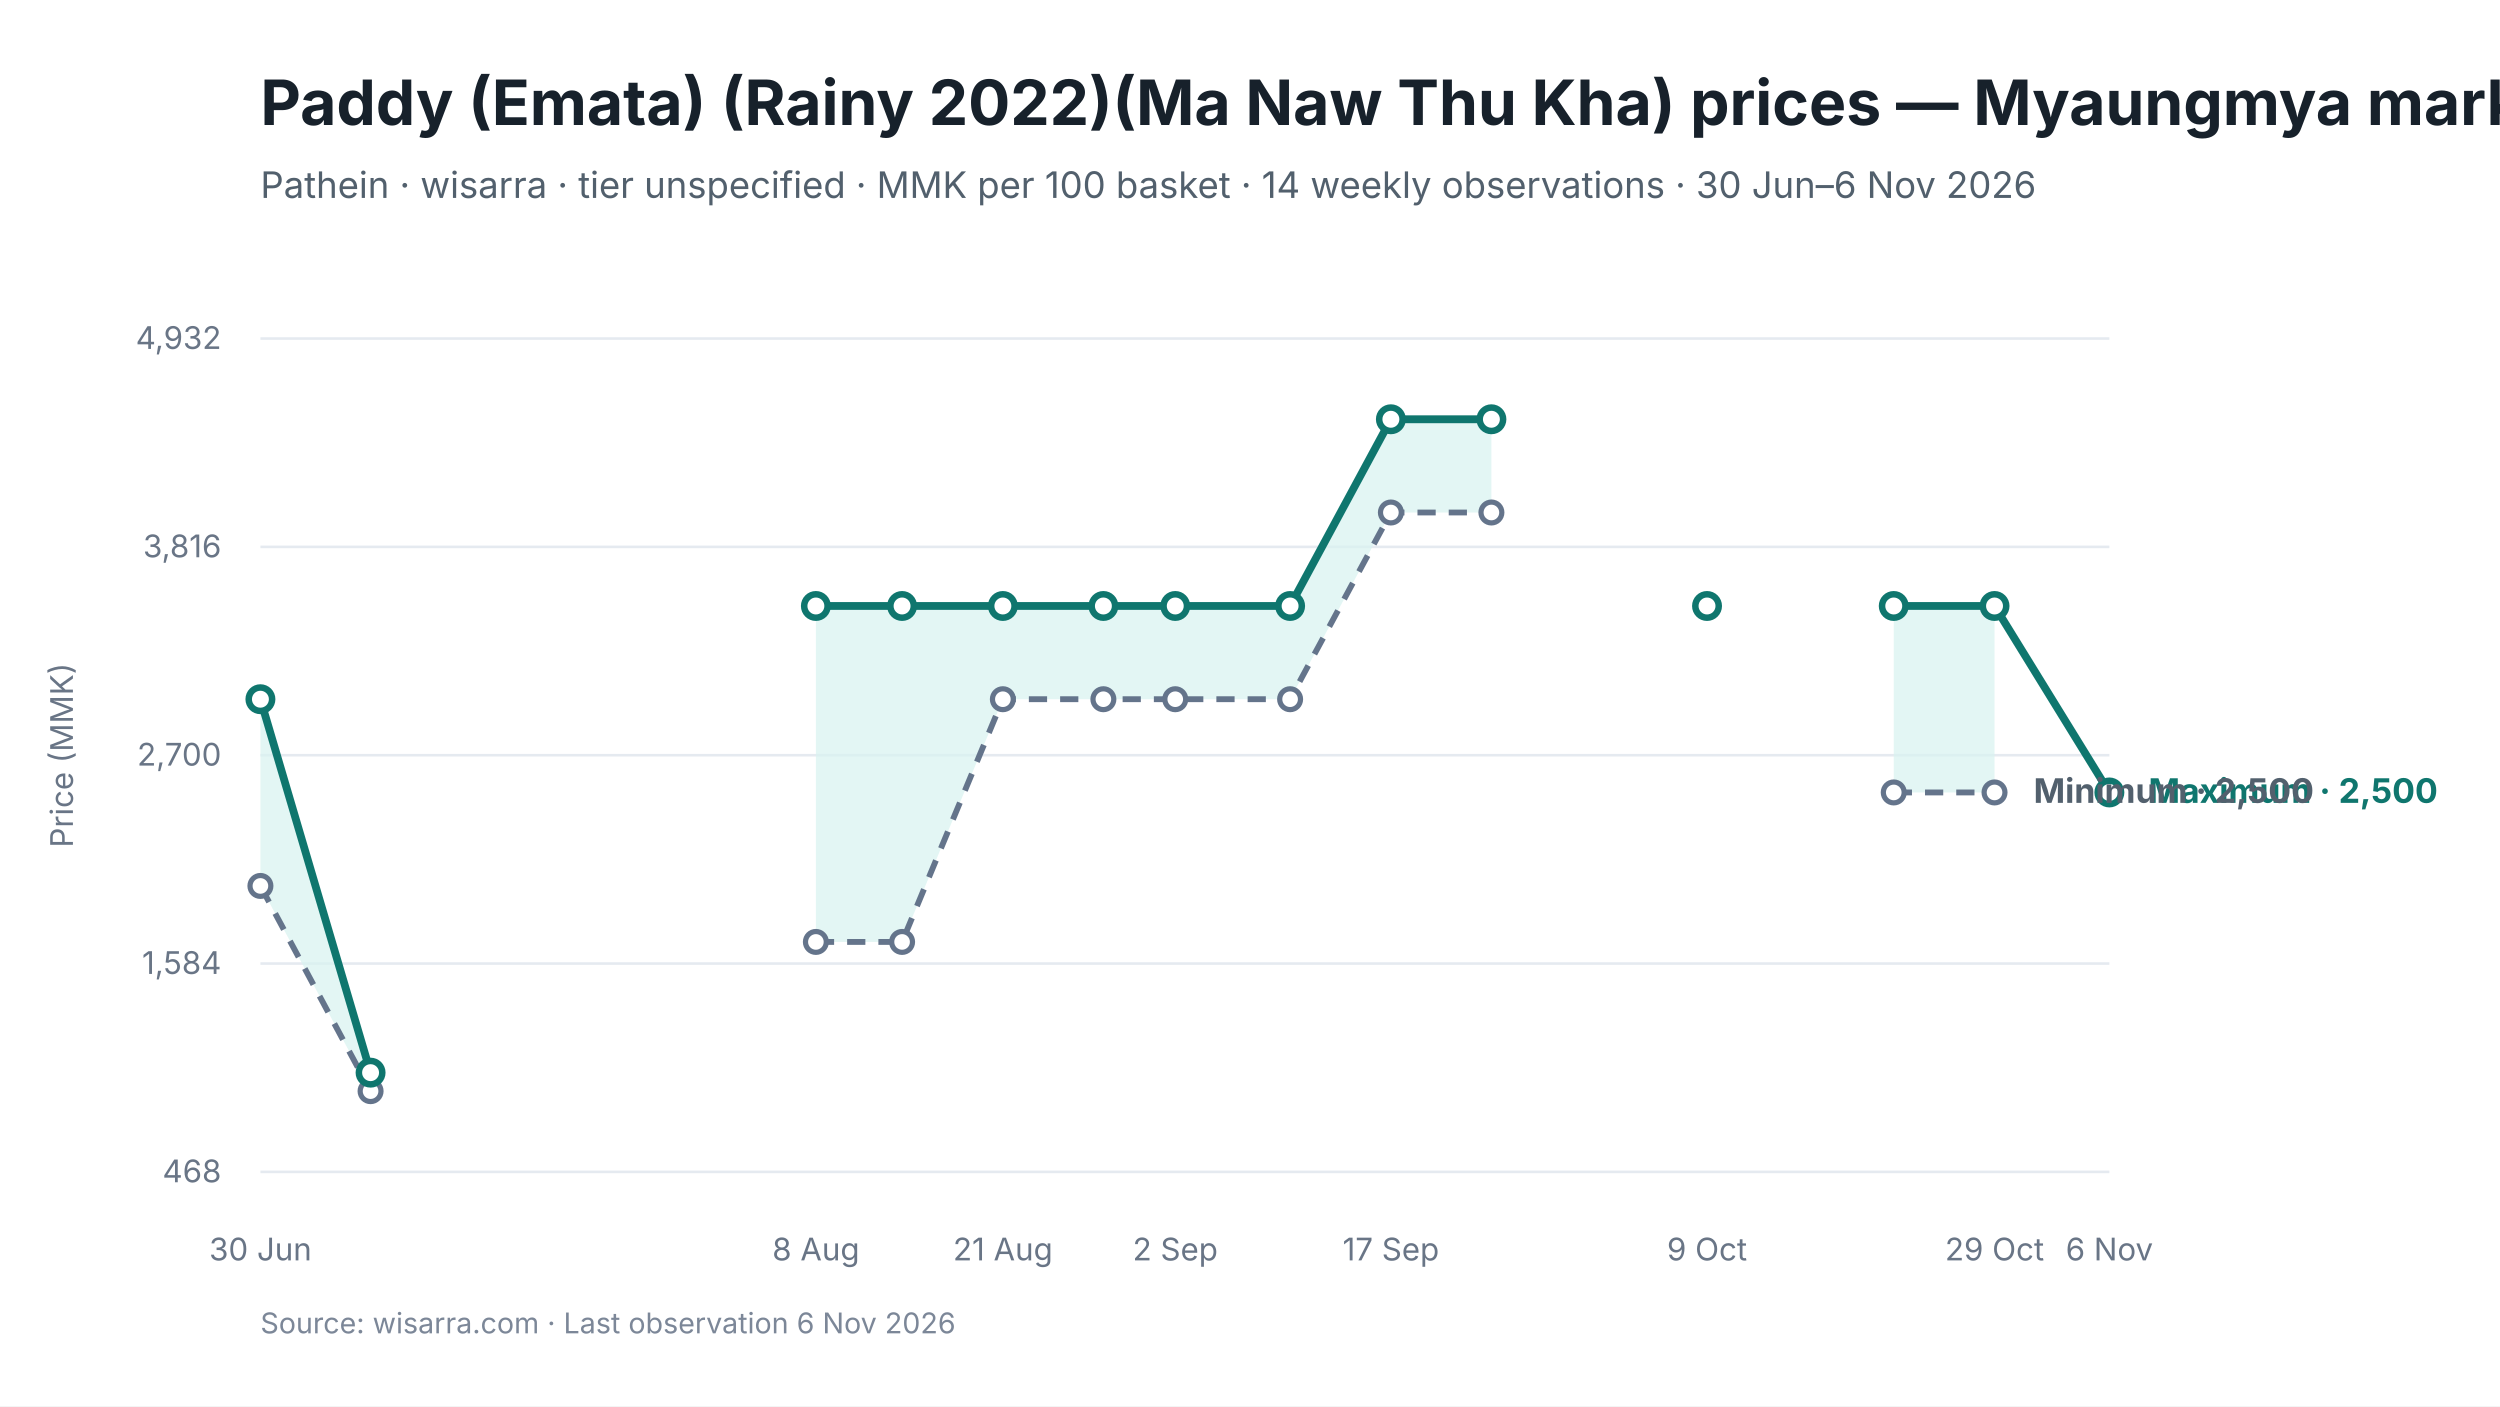
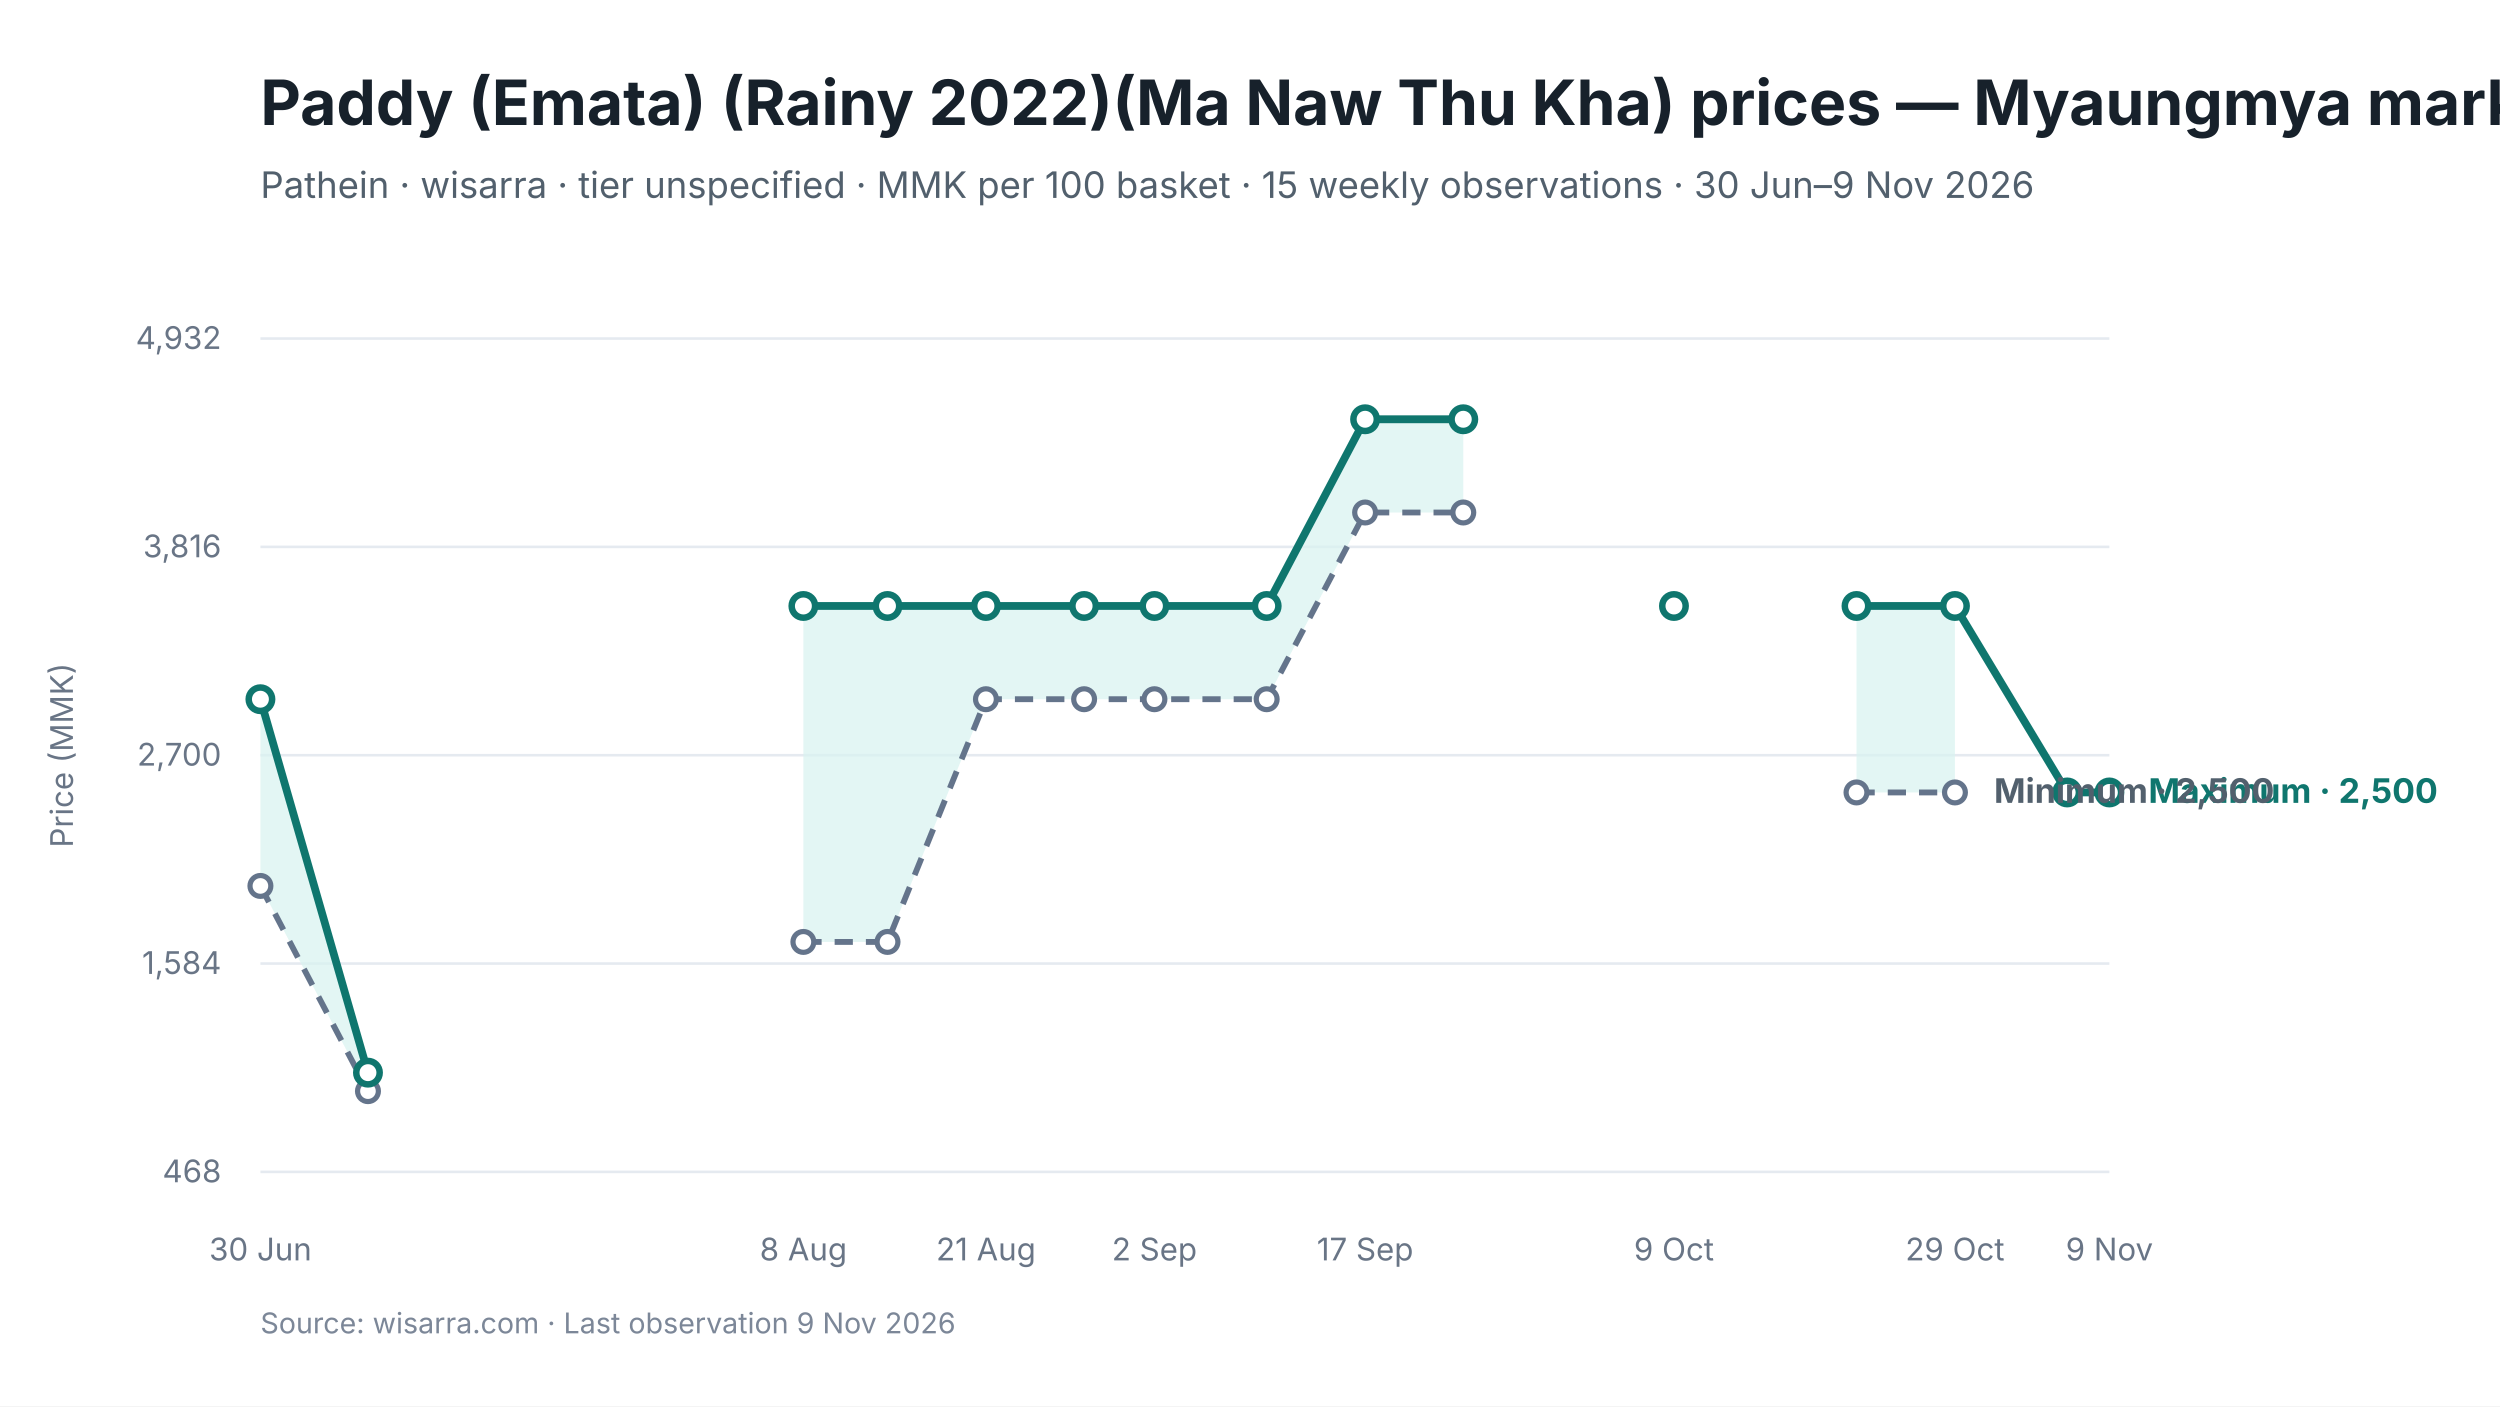
<svg xmlns="http://www.w3.org/2000/svg" viewBox="0 0 960 540" width="960" height="540" role="img" aria-labelledby="chart-title chart-desc">
  <style>
text { font-family: Inter, -apple-system, BlinkMacSystemFont, "Segoe UI", sans-serif; fill: #17212B; }
.chart-title { font-size: 24px; font-weight: 650; }
.subtitle { font-size: 14px; fill: #52606D; }
.axis { font-size: 12px; fill: #697586; }
.grid { stroke: #E5EAF0; stroke-width: 1; }
.range { fill: #D9F3F0; fill-opacity: 0.72; }
.maximum { stroke: #0F766E; stroke-width: 3; fill: none; }
.minimum { stroke: #64748B; stroke-width: 2.25; stroke-dasharray: 7 5; fill: none; }
.modal { stroke: #2563EB; stroke-width: 3; fill: none; }
.point-max { fill: #FFFFFF; stroke: #0F766E; stroke-width: 2.5; }
.point-min { fill: #FFFFFF; stroke: #64748B; stroke-width: 2; }
.point-modal { fill: #FFFFFF; stroke: #2563EB; stroke-width: 2.5; }
.direct-label { font-size: 13px; font-weight: 650; }
.maximum-label { fill: #0F766E; }
.minimum-label { fill: #52606D; }
.combined-label { fill: #334155; }
.modal-label { fill: #1D4ED8; }
.source { font-size: 11px; fill: #7C8798; }
</style>
  <rect width="960" height="540" fill="#FFFFFF" />
  <text id="chart-title" x="100" y="48" class="chart-title">Paddy (Emata) (Rainy 2022)(Ma Naw Thu Kha) prices — Myaungmya market</text>
-   <text x="100" y="76" class="subtitle">Pathein · wisarra · tier unspecified · MMK per 100 basket · 14 weekly observations · 30 Jun–6 Nov 2026</text>
+   <text x="100" y="76" class="subtitle">Pathein · wisarra · tier unspecified · MMK per 100 basket · 15 weekly observations · 30 Jun–9 Nov 2026</text>
  <line x1="100" y1="130.0" x2="810" y2="130.0" class="grid" />
  <text x="85" y="134.0" text-anchor="end" class="axis">4,932</text>
  <line x1="100" y1="210.0" x2="810" y2="210.0" class="grid" />
  <text x="85" y="214.0" text-anchor="end" class="axis">3,816</text>
  <line x1="100" y1="290.0" x2="810" y2="290.0" class="grid" />
  <text x="85" y="294.0" text-anchor="end" class="axis">2,700</text>
  <line x1="100" y1="370.0" x2="810" y2="370.0" class="grid" />
  <text x="85" y="374.0" text-anchor="end" class="axis">1,584</text>
  <line x1="100" y1="450.0" x2="810" y2="450.0" class="grid" />
  <text x="85" y="454.0" text-anchor="end" class="axis">468</text>
-   <polygon points="100.0,340.2 142.3,419.0 142.3,411.9 100.0,268.5" class="range" />
-   <polygon points="313.3,361.7 346.4,361.7 385.1,268.5 423.7,268.5 451.3,268.5 495.4,268.5 534.1,196.8 572.7,196.8 572.7,161.0 534.1,161.0 495.4,232.7 451.3,232.7 423.7,232.7 385.1,232.7 346.4,232.7 313.3,232.7" class="range" />
-   <polygon points="727.2,304.3 765.9,304.3 765.9,232.7 727.2,232.7" class="range" />
-   <path d="M 100.0 340.2 L 142.3 419.0" class="minimum" />
-   <path d="M 313.3 361.7 L 346.4 361.7 L 385.1 268.5 L 423.7 268.5 L 451.3 268.5 L 495.4 268.5 L 534.1 196.8 L 572.7 196.8" class="minimum" />
-   <path d="M 727.2 304.3 L 765.9 304.3" class="minimum" />
-   <path d="M 100.0 268.5 L 142.3 411.9" class="maximum" />
-   <path d="M 313.3 232.7 L 346.4 232.7 L 385.1 232.7 L 423.7 232.7 L 451.3 232.7 L 495.4 232.7 L 534.1 161.0 L 572.7 161.0" class="maximum" />
-   <path d="M 727.2 232.7 L 765.9 232.7 L 810.0 304.3" class="maximum" />
+   <polygon points="100.0,340.2 141.3,419.0 141.3,411.9 100.0,268.5" class="range" />
+   <polygon points="308.5,361.7 340.8,361.7 378.6,268.5 416.3,268.5 443.3,268.5 486.4,268.5 524.2,196.8 561.9,196.8 561.9,161.0 524.2,161.0 486.4,232.7 443.3,232.7 416.3,232.7 378.6,232.7 340.8,232.7 308.5,232.7" class="range" />
+   <polygon points="712.9,304.3 750.7,304.3 750.7,232.7 712.9,232.7" class="range" />
+   <path d="M 100.0 340.2 L 141.3 419.0" class="minimum" />
+   <path d="M 308.5 361.7 L 340.8 361.7 L 378.6 268.5 L 416.3 268.5 L 443.3 268.5 L 486.4 268.5 L 524.2 196.8 L 561.9 196.8" class="minimum" />
+   <path d="M 712.9 304.3 L 750.7 304.3" class="minimum" />
+   <path d="M 100.0 268.5 L 141.3 411.9" class="maximum" />
+   <path d="M 308.5 232.7 L 340.8 232.7 L 378.6 232.7 L 416.3 232.7 L 443.3 232.7 L 486.4 232.7 L 524.2 161.0 L 561.9 161.0" class="maximum" />
+   <path d="M 712.9 232.7 L 750.7 232.7 L 793.8 304.3 L 810.0 304.3" class="maximum" />
  <circle cx="100.0" cy="340.2" r="4" class="point-min" />
-   <circle cx="142.3" cy="419.0" r="4" class="point-min" />
-   <circle cx="313.3" cy="361.7" r="4" class="point-min" />
-   <circle cx="346.4" cy="361.7" r="4" class="point-min" />
-   <circle cx="385.1" cy="268.5" r="4" class="point-min" />
-   <circle cx="423.7" cy="268.5" r="4" class="point-min" />
-   <circle cx="451.3" cy="268.5" r="4" class="point-min" />
-   <circle cx="495.4" cy="268.5" r="4" class="point-min" />
-   <circle cx="534.1" cy="196.8" r="4" class="point-min" />
-   <circle cx="572.7" cy="196.8" r="4" class="point-min" />
-   <circle cx="727.2" cy="304.3" r="4" class="point-min" />
-   <circle cx="765.9" cy="304.3" r="4" class="point-min" />
+   <circle cx="141.3" cy="419.0" r="4" class="point-min" />
+   <circle cx="308.5" cy="361.7" r="4" class="point-min" />
+   <circle cx="340.8" cy="361.7" r="4" class="point-min" />
+   <circle cx="378.6" cy="268.5" r="4" class="point-min" />
+   <circle cx="416.3" cy="268.5" r="4" class="point-min" />
+   <circle cx="443.3" cy="268.5" r="4" class="point-min" />
+   <circle cx="486.4" cy="268.5" r="4" class="point-min" />
+   <circle cx="524.2" cy="196.8" r="4" class="point-min" />
+   <circle cx="561.9" cy="196.8" r="4" class="point-min" />
+   <circle cx="712.9" cy="304.3" r="4" class="point-min" />
+   <circle cx="750.7" cy="304.3" r="4" class="point-min" />
  <circle cx="100.0" cy="268.5" r="4.5" class="point-max" />
-   <circle cx="142.3" cy="411.9" r="4.5" class="point-max" />
-   <circle cx="313.3" cy="232.7" r="4.5" class="point-max" />
-   <circle cx="346.4" cy="232.7" r="4.5" class="point-max" />
-   <circle cx="385.1" cy="232.7" r="4.5" class="point-max" />
-   <circle cx="423.7" cy="232.7" r="4.5" class="point-max" />
-   <circle cx="451.3" cy="232.7" r="4.5" class="point-max" />
-   <circle cx="495.4" cy="232.7" r="4.5" class="point-max" />
-   <circle cx="534.1" cy="161.0" r="4.5" class="point-max" />
-   <circle cx="572.7" cy="161.0" r="4.5" class="point-max" />
-   <circle cx="655.5" cy="232.7" r="4.5" class="point-max" />
-   <circle cx="727.2" cy="232.7" r="4.5" class="point-max" />
-   <circle cx="765.9" cy="232.7" r="4.5" class="point-max" />
+   <circle cx="141.3" cy="411.9" r="4.5" class="point-max" />
+   <circle cx="308.5" cy="232.7" r="4.5" class="point-max" />
+   <circle cx="340.8" cy="232.7" r="4.5" class="point-max" />
+   <circle cx="378.6" cy="232.7" r="4.5" class="point-max" />
+   <circle cx="416.3" cy="232.7" r="4.5" class="point-max" />
+   <circle cx="443.3" cy="232.7" r="4.5" class="point-max" />
+   <circle cx="486.4" cy="232.7" r="4.5" class="point-max" />
+   <circle cx="524.2" cy="161.0" r="4.5" class="point-max" />
+   <circle cx="561.9" cy="161.0" r="4.5" class="point-max" />
+   <circle cx="642.8" cy="232.7" r="4.5" class="point-max" />
+   <circle cx="712.9" cy="232.7" r="4.5" class="point-max" />
+   <circle cx="750.7" cy="232.7" r="4.5" class="point-max" />
+   <circle cx="793.8" cy="304.3" r="4.5" class="point-max" />
  <circle cx="810.0" cy="304.3" r="4.5" class="point-max" />
  <text x="100.0" y="484" text-anchor="middle" class="axis">30 Jun</text>
-   <text x="313.3" y="484" text-anchor="middle" class="axis">8 Aug</text>
-   <text x="385.1" y="484" text-anchor="middle" class="axis">21 Aug</text>
-   <text x="451.3" y="484" text-anchor="middle" class="axis">2 Sep</text>
-   <text x="534.1" y="484" text-anchor="middle" class="axis">17 Sep</text>
-   <text x="655.5" y="484" text-anchor="middle" class="axis">9 Oct</text>
-   <text x="765.9" y="484" text-anchor="middle" class="axis">29 Oct</text>
-   <text x="810.0" y="484" text-anchor="middle" class="axis">6 Nov</text>
+   <text x="308.5" y="484" text-anchor="middle" class="axis">8 Aug</text>
+   <text x="378.6" y="484" text-anchor="middle" class="axis">21 Aug</text>
+   <text x="443.3" y="484" text-anchor="middle" class="axis">2 Sep</text>
+   <text x="524.2" y="484" text-anchor="middle" class="axis">17 Sep</text>
+   <text x="642.8" y="484" text-anchor="middle" class="axis">9 Oct</text>
+   <text x="750.7" y="484" text-anchor="middle" class="axis">29 Oct</text>
+   <text x="810.0" y="484" text-anchor="middle" class="axis">9 Nov</text>
  <text x="825.0" y="308.3" class="direct-label maximum-label">Maximum · 2,500</text>
-   <text x="780.9" y="308.3" class="direct-label minimum-label">Minimum · 2,500</text>
+   <text x="765.7" y="308.3" class="direct-label minimum-label">Minimum · 2,500</text>
  <text x="28" y="290.0" text-anchor="middle" class="axis" transform="rotate(-90 28 290.0)">Price (MMK)</text>
-   <text x="100" y="512" class="source">Source: wisarra.com · Last observation 6 Nov 2026</text>
+   <text x="100" y="512" class="source">Source: wisarra.com · Last observation 9 Nov 2026</text>
</svg>
